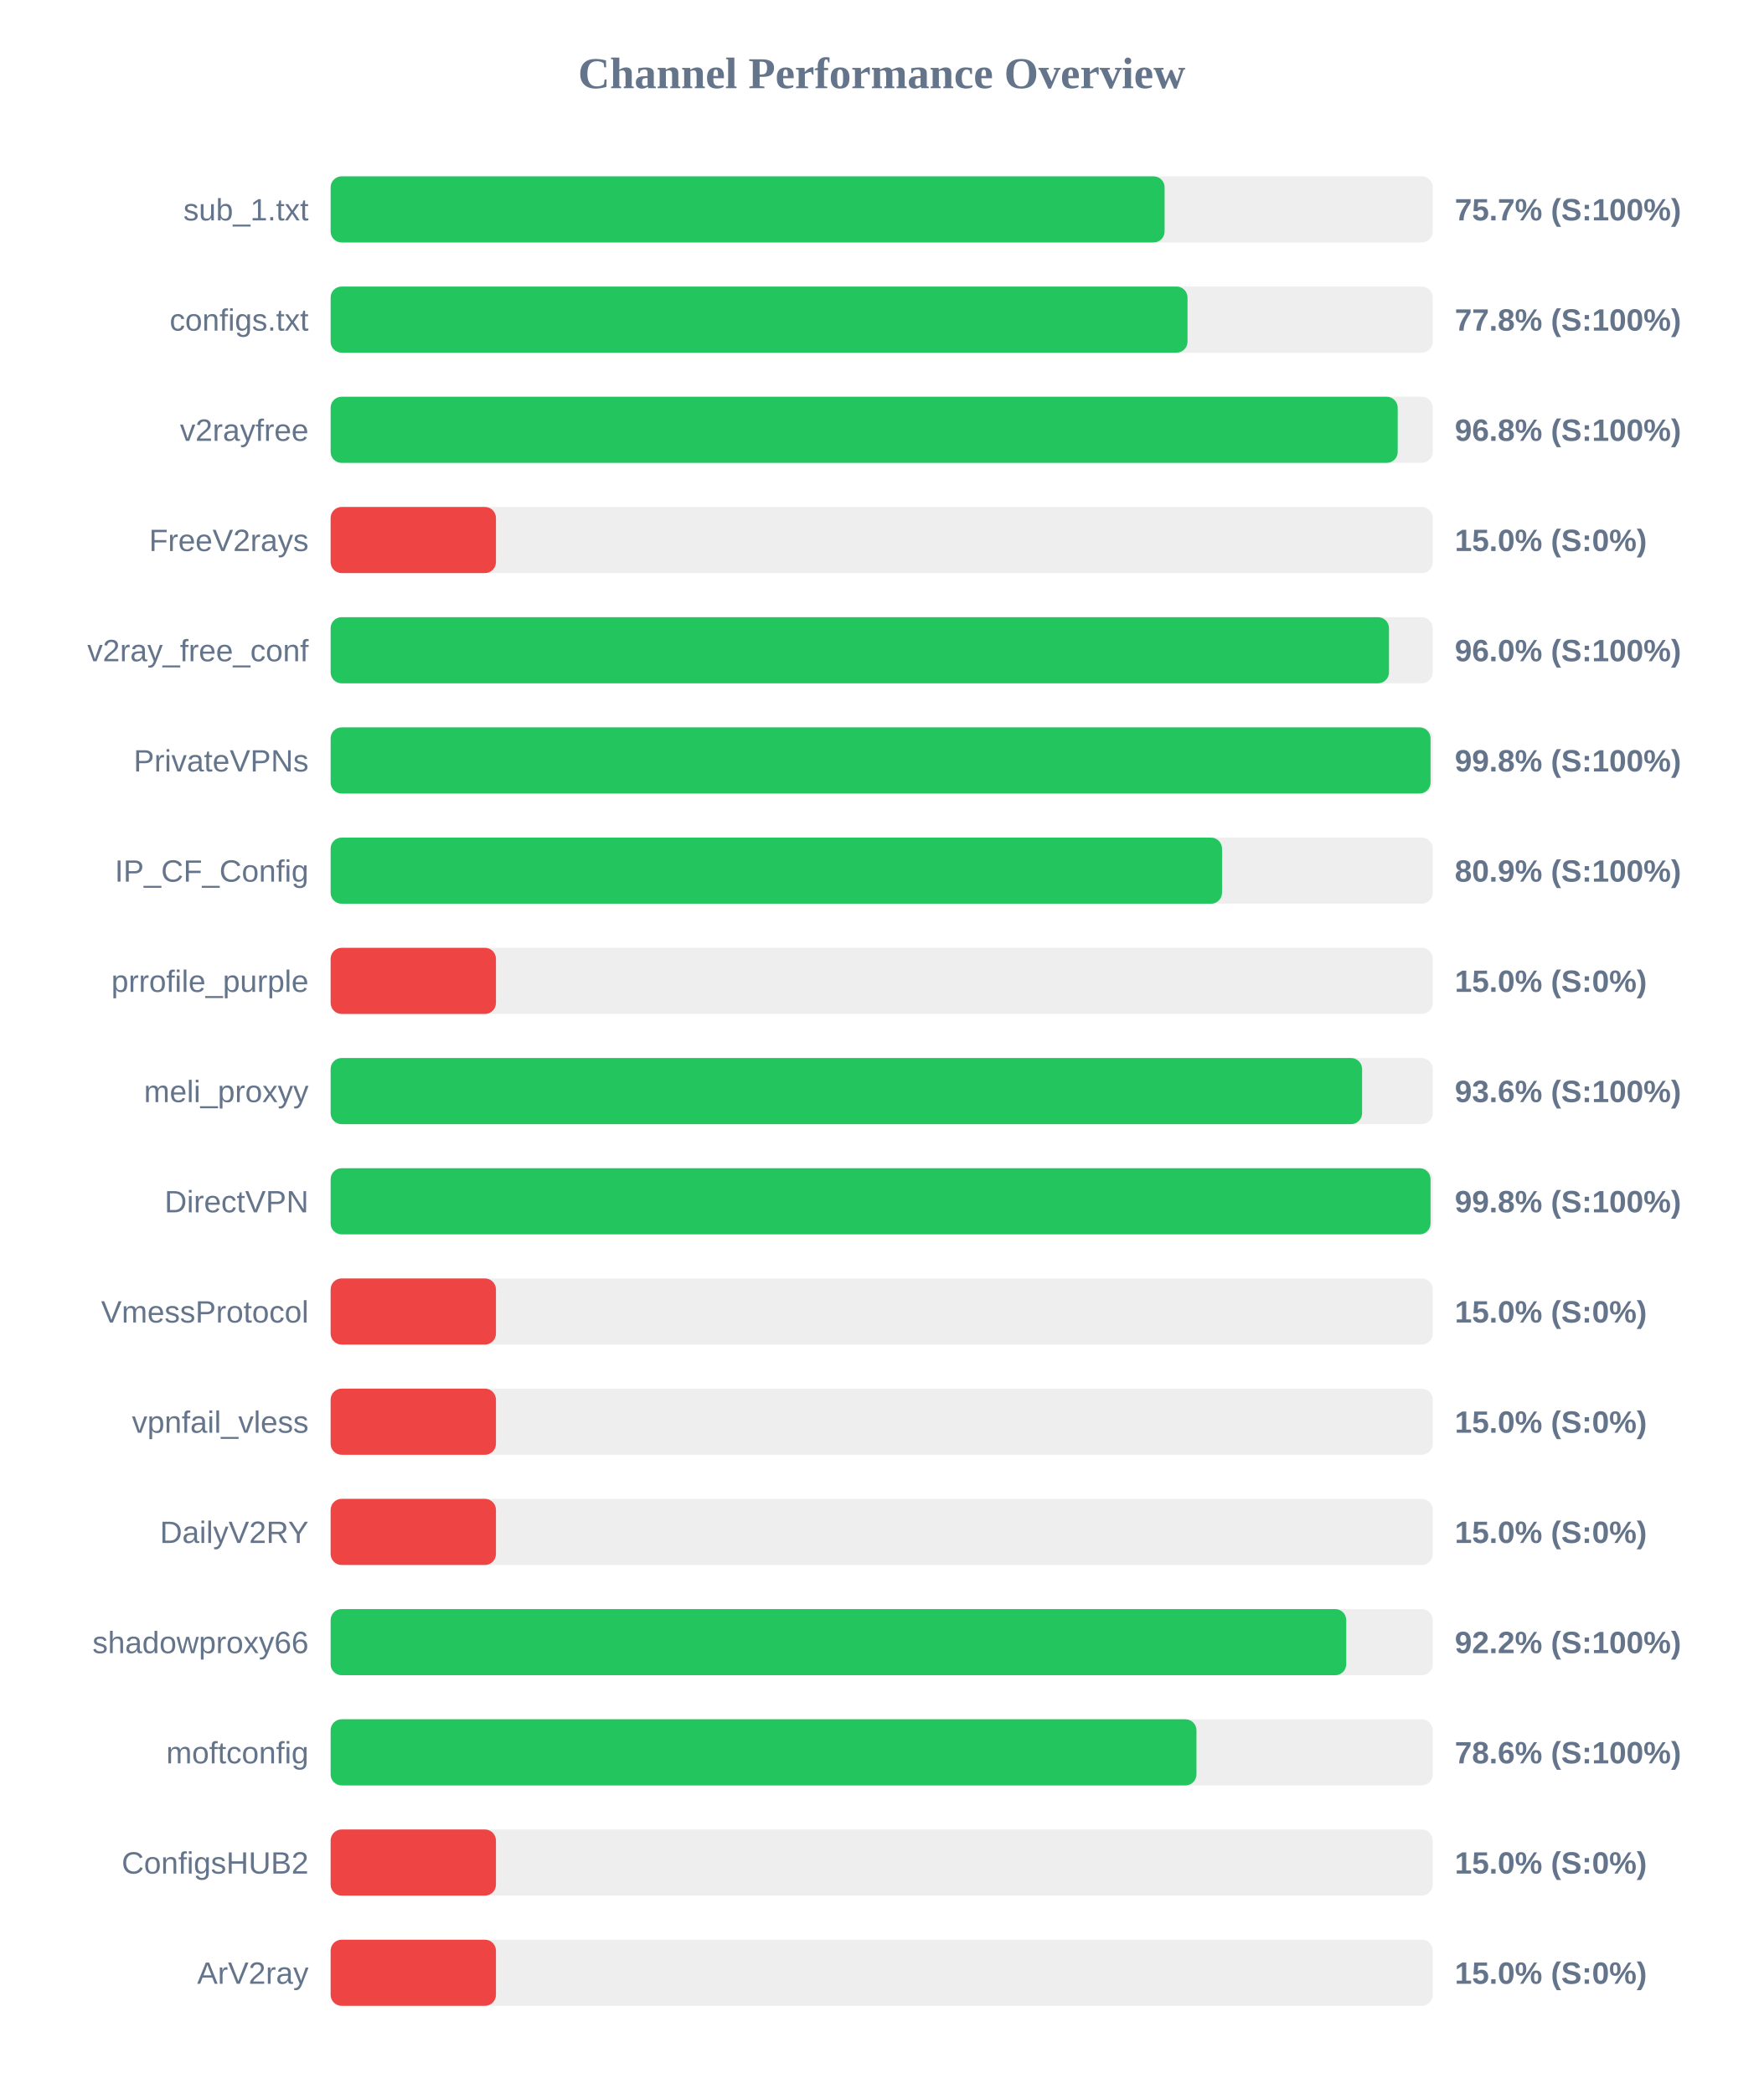
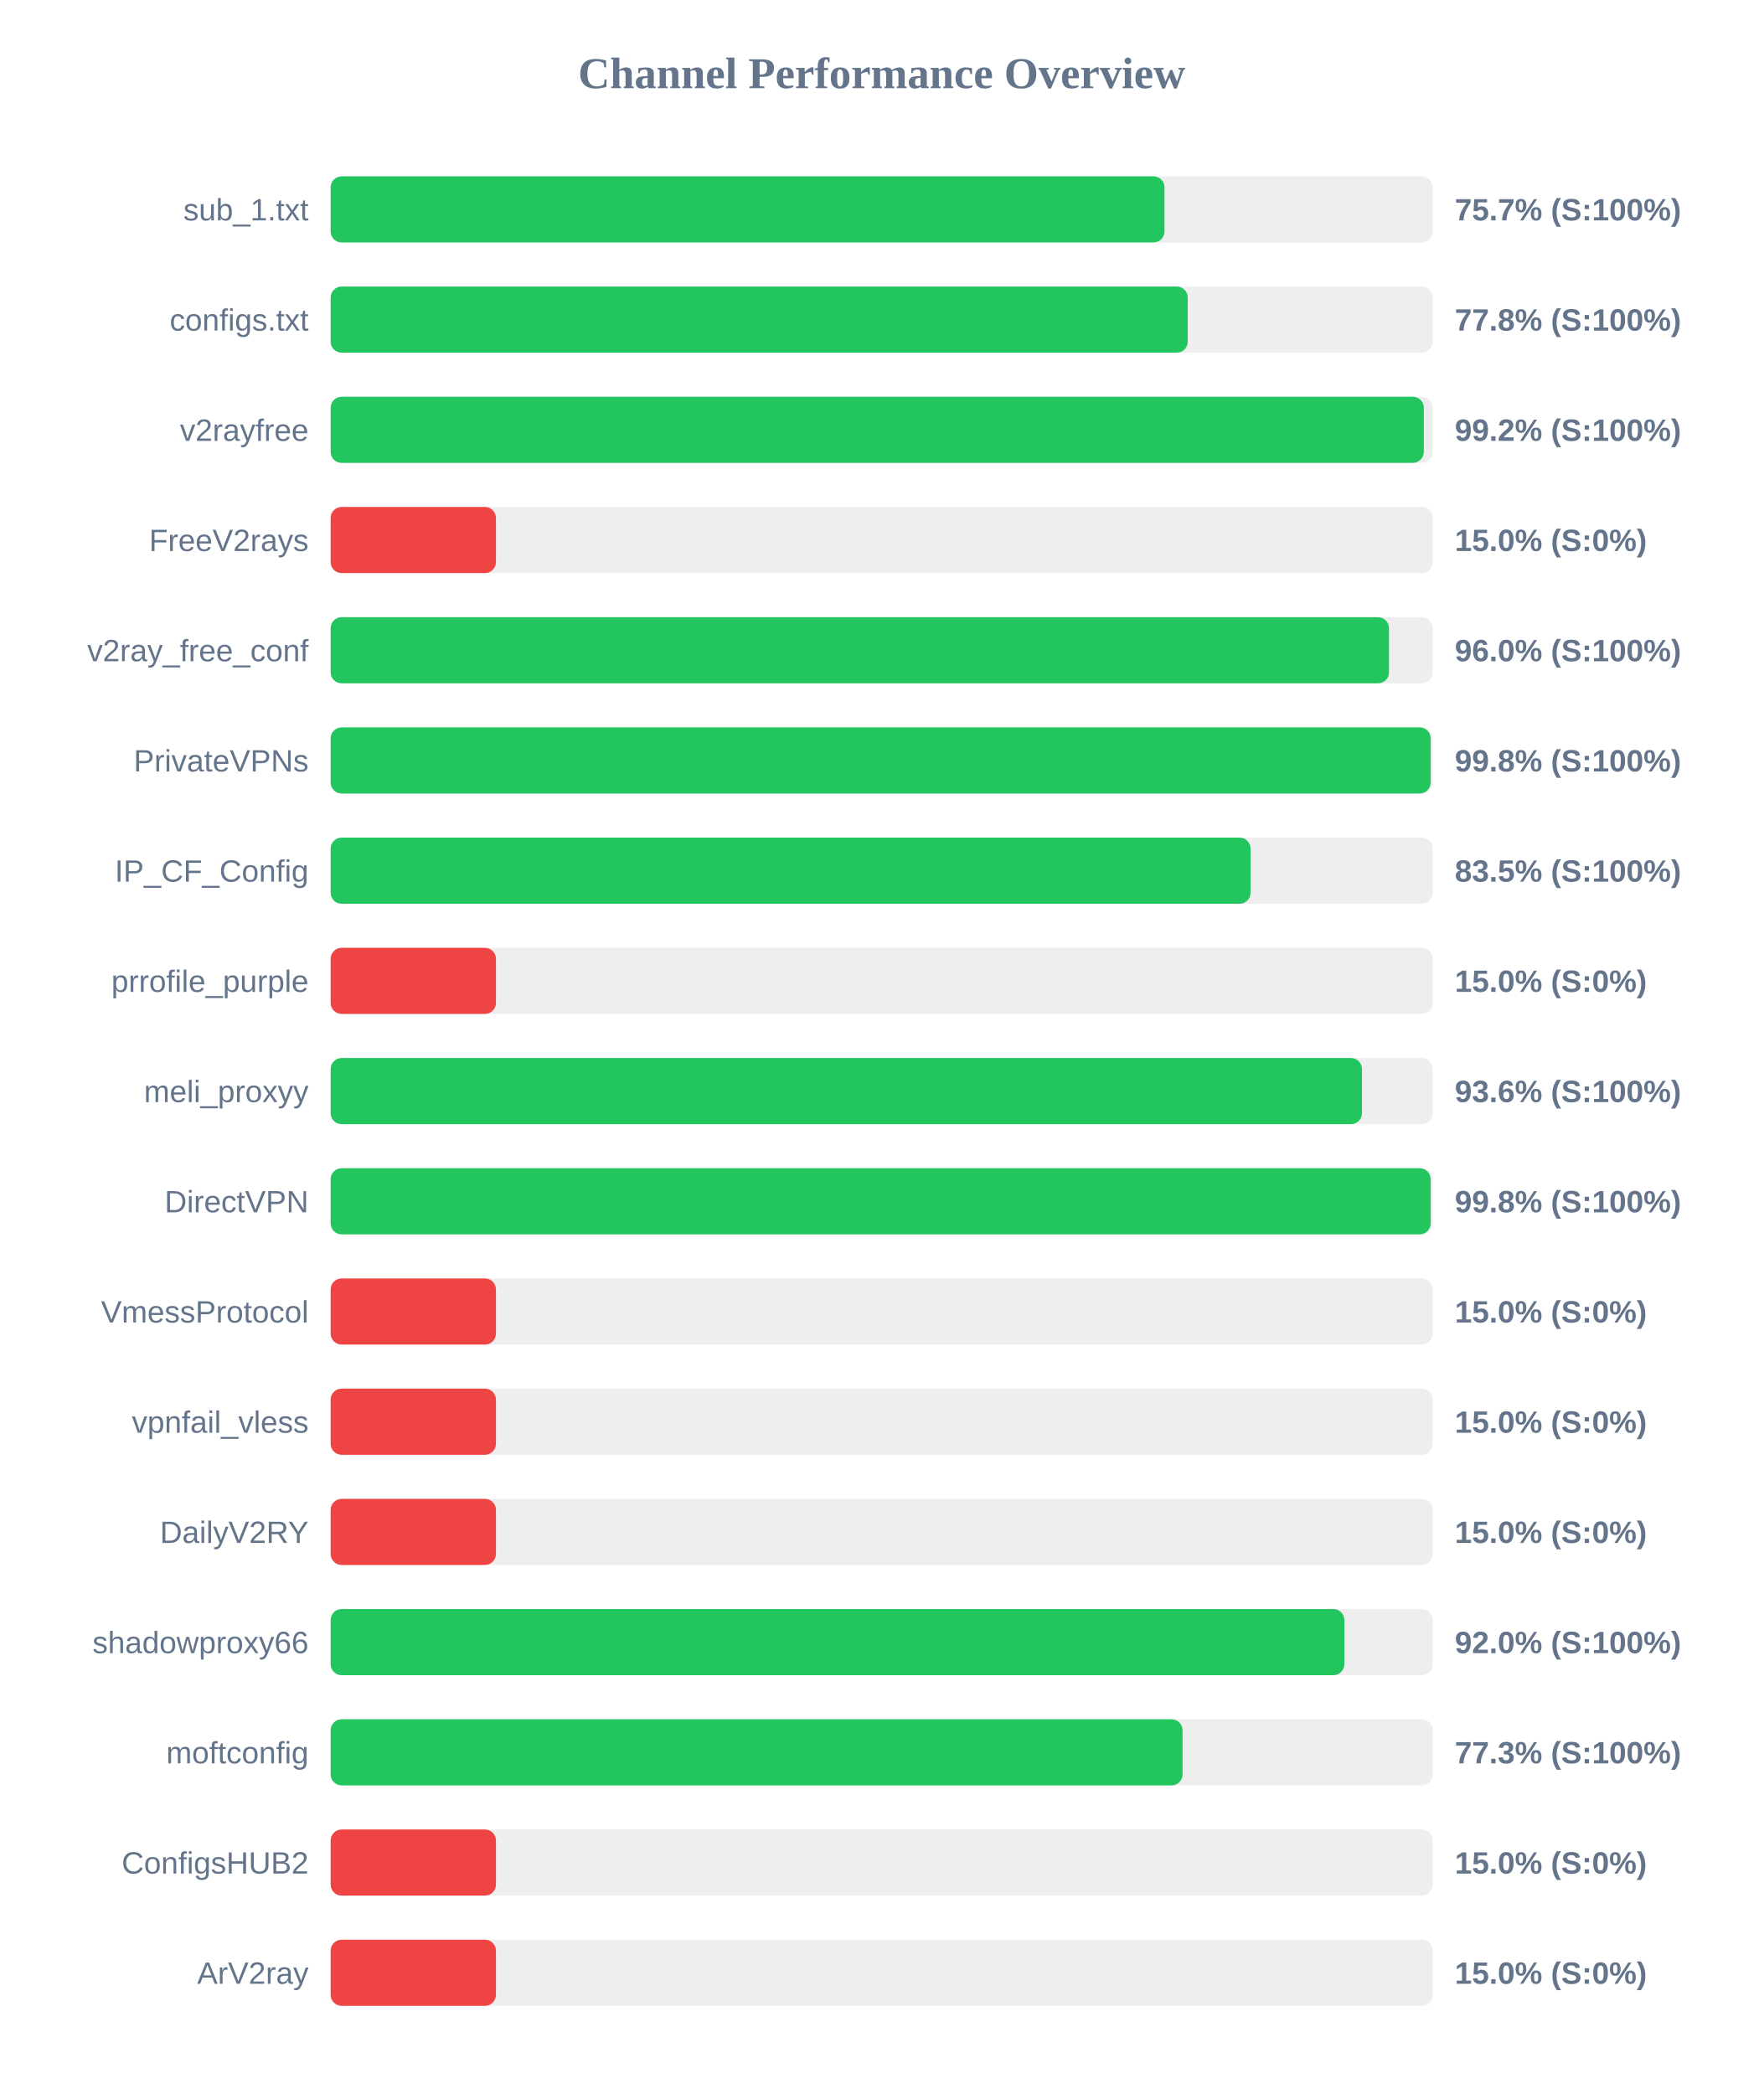
<svg xmlns="http://www.w3.org/2000/svg" width="800" height="950" version="1.1">
  <style>
        .row { font: 14px Arial; fill: #64748b; }
        .score { font: bold 14px Arial; fill: #64748b; }
    </style>
  <text x="400" y="40" text-anchor="middle" font-size="20px" font-weight="bold" fill="#64748b">Channel Performance Overview</text>
  <rect x="150" y="80" width="500" height="30" fill="#eee" rx="5" />
-   <rect x="150" y="80" width="378.35" height="30" fill="#22c55e" rx="5" />
+   <rect x="150" y="80" width="378.3" height="30" fill="#22c55e" rx="5" />
  <text x="140" y="100" text-anchor="end" class="row">sub_1.txt</text>
  <text x="660" y="100" text-anchor="start" class="score">75.7% (S:100%)</text>
  <rect x="150" y="130" width="500" height="30" fill="#eee" rx="5" />
-   <rect x="150" y="130" width="388.75" height="30" fill="#22c55e" rx="5" />
+   <rect x="150" y="130" width="388.85" height="30" fill="#22c55e" rx="5" />
  <text x="140" y="150" text-anchor="end" class="row">configs.txt</text>
  <text x="660" y="150" text-anchor="start" class="score">77.8% (S:100%)</text>
  <rect x="150" y="180" width="500" height="30" fill="#eee" rx="5" />
-   <rect x="150" y="180" width="484.1" height="30" fill="#22c55e" rx="5" />
+   <rect x="150" y="180" width="495.95" height="30" fill="#22c55e" rx="5" />
  <text x="140" y="200" text-anchor="end" class="row">v2rayfree</text>
-   <text x="660" y="200" text-anchor="start" class="score">96.8% (S:100%)</text>
+   <text x="660" y="200" text-anchor="start" class="score">99.2% (S:100%)</text>
  <rect x="150" y="230" width="500" height="30" fill="#eee" rx="5" />
  <rect x="150" y="230" width="75.0" height="30" fill="#ef4444" rx="5" />
  <text x="140" y="250" text-anchor="end" class="row">FreeV2rays</text>
  <text x="660" y="250" text-anchor="start" class="score">15.0% (S:0%)</text>
  <rect x="150" y="280" width="500" height="30" fill="#eee" rx="5" />
  <rect x="150" y="280" width="480.15" height="30" fill="#22c55e" rx="5" />
  <text x="140" y="300" text-anchor="end" class="row">v2ray_free_conf</text>
  <text x="660" y="300" text-anchor="start" class="score">96.0% (S:100%)</text>
  <rect x="150" y="330" width="500" height="30" fill="#eee" rx="5" />
-   <rect x="150" y="330" width="499.0" height="30" fill="#22c55e" rx="5" />
+   <rect x="150" y="330" width="499.05" height="30" fill="#22c55e" rx="5" />
  <text x="140" y="350" text-anchor="end" class="row">PrivateVPNs</text>
  <text x="660" y="350" text-anchor="start" class="score">99.8% (S:100%)</text>
  <rect x="150" y="380" width="500" height="30" fill="#eee" rx="5" />
-   <rect x="150" y="380" width="404.4" height="30" fill="#22c55e" rx="5" />
+   <rect x="150" y="380" width="417.35" height="30" fill="#22c55e" rx="5" />
  <text x="140" y="400" text-anchor="end" class="row">IP_CF_Config</text>
-   <text x="660" y="400" text-anchor="start" class="score">80.9% (S:100%)</text>
+   <text x="660" y="400" text-anchor="start" class="score">83.5% (S:100%)</text>
  <rect x="150" y="430" width="500" height="30" fill="#eee" rx="5" />
  <rect x="150" y="430" width="75.0" height="30" fill="#ef4444" rx="5" />
  <text x="140" y="450" text-anchor="end" class="row">prrofile_purple</text>
  <text x="660" y="450" text-anchor="start" class="score">15.0% (S:0%)</text>
  <rect x="150" y="480" width="500" height="30" fill="#eee" rx="5" />
-   <rect x="150" y="480" width="467.95" height="30" fill="#22c55e" rx="5" />
+   <rect x="150" y="480" width="467.9" height="30" fill="#22c55e" rx="5" />
  <text x="140" y="500" text-anchor="end" class="row">meli_proxyy</text>
  <text x="660" y="500" text-anchor="start" class="score">93.6% (S:100%)</text>
  <rect x="150" y="530" width="500" height="30" fill="#eee" rx="5" />
-   <rect x="150" y="530" width="499.0" height="30" fill="#22c55e" rx="5" />
+   <rect x="150" y="530" width="499.05" height="30" fill="#22c55e" rx="5" />
  <text x="140" y="550" text-anchor="end" class="row">DirectVPN</text>
  <text x="660" y="550" text-anchor="start" class="score">99.8% (S:100%)</text>
  <rect x="150" y="580" width="500" height="30" fill="#eee" rx="5" />
  <rect x="150" y="580" width="75.0" height="30" fill="#ef4444" rx="5" />
  <text x="140" y="600" text-anchor="end" class="row">VmessProtocol</text>
  <text x="660" y="600" text-anchor="start" class="score">15.0% (S:0%)</text>
  <rect x="150" y="630" width="500" height="30" fill="#eee" rx="5" />
  <rect x="150" y="630" width="75.0" height="30" fill="#ef4444" rx="5" />
  <text x="140" y="650" text-anchor="end" class="row">vpnfail_vless</text>
  <text x="660" y="650" text-anchor="start" class="score">15.0% (S:0%)</text>
  <rect x="150" y="680" width="500" height="30" fill="#eee" rx="5" />
  <rect x="150" y="680" width="75.0" height="30" fill="#ef4444" rx="5" />
  <text x="140" y="700" text-anchor="end" class="row">DailyV2RY</text>
  <text x="660" y="700" text-anchor="start" class="score">15.0% (S:0%)</text>
  <rect x="150" y="730" width="500" height="30" fill="#eee" rx="5" />
-   <rect x="150" y="730" width="460.75" height="30" fill="#22c55e" rx="5" />
+   <rect x="150" y="730" width="459.9" height="30" fill="#22c55e" rx="5" />
  <text x="140" y="750" text-anchor="end" class="row">shadowproxy66</text>
-   <text x="660" y="750" text-anchor="start" class="score">92.2% (S:100%)</text>
+   <text x="660" y="750" text-anchor="start" class="score">92.0% (S:100%)</text>
  <rect x="150" y="780" width="500" height="30" fill="#eee" rx="5" />
-   <rect x="150" y="780" width="392.8" height="30" fill="#22c55e" rx="5" />
+   <rect x="150" y="780" width="386.5" height="30" fill="#22c55e" rx="5" />
  <text x="140" y="800" text-anchor="end" class="row">moftconfig</text>
-   <text x="660" y="800" text-anchor="start" class="score">78.6% (S:100%)</text>
+   <text x="660" y="800" text-anchor="start" class="score">77.3% (S:100%)</text>
  <rect x="150" y="830" width="500" height="30" fill="#eee" rx="5" />
  <rect x="150" y="830" width="75.0" height="30" fill="#ef4444" rx="5" />
  <text x="140" y="850" text-anchor="end" class="row">ConfigsHUB2</text>
  <text x="660" y="850" text-anchor="start" class="score">15.0% (S:0%)</text>
  <rect x="150" y="880" width="500" height="30" fill="#eee" rx="5" />
  <rect x="150" y="880" width="75.0" height="30" fill="#ef4444" rx="5" />
  <text x="140" y="900" text-anchor="end" class="row">ArV2ray</text>
  <text x="660" y="900" text-anchor="start" class="score">15.0% (S:0%)</text>
</svg>
